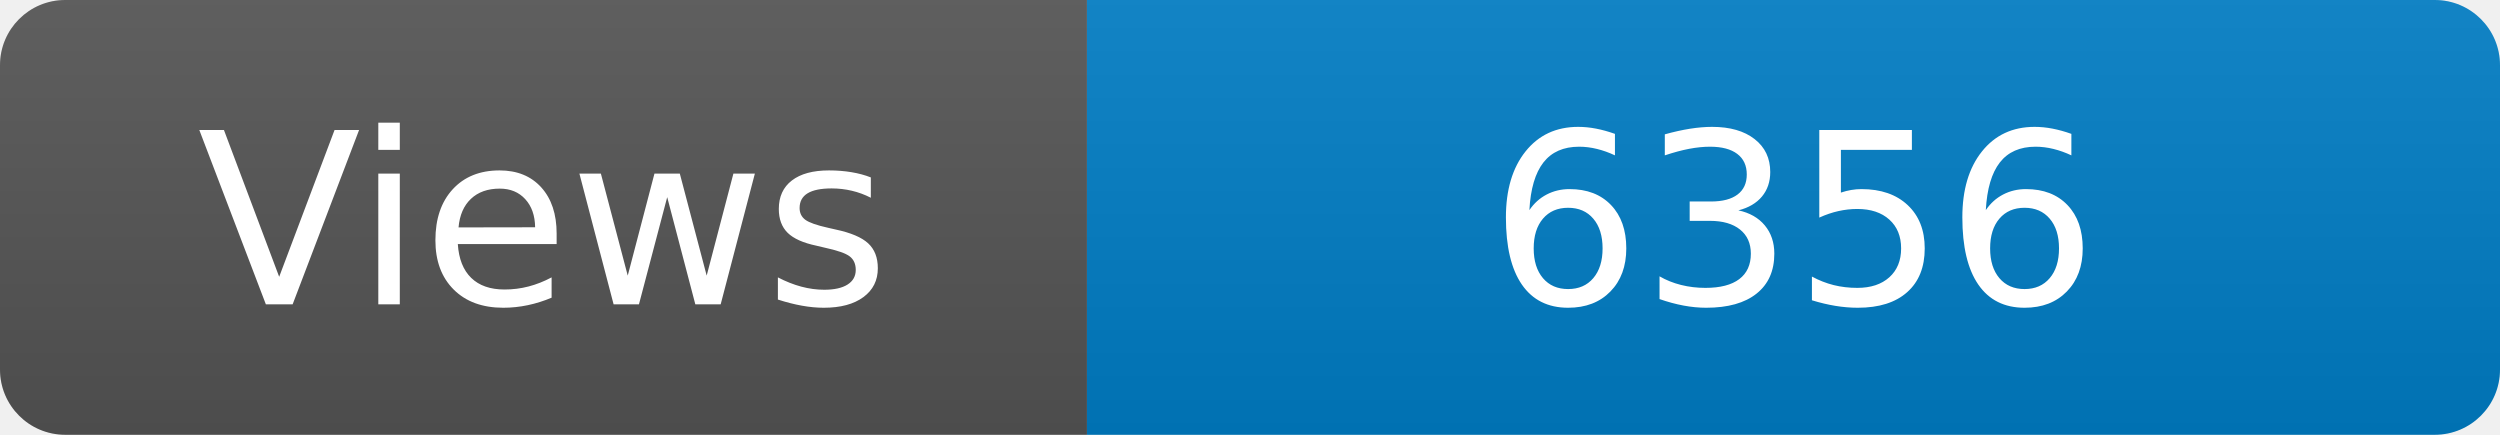
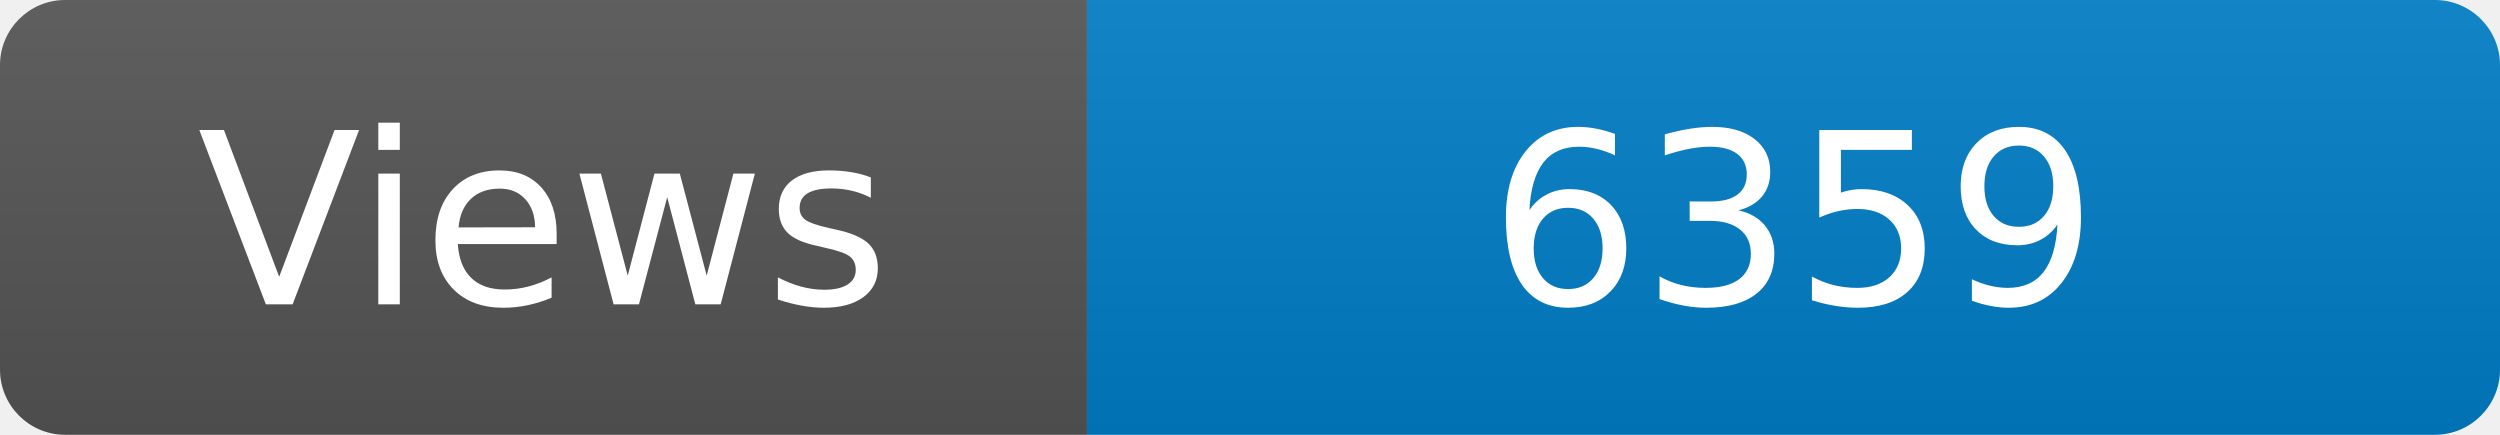
<svg xmlns="http://www.w3.org/2000/svg" width="115" height="20" role="img" aria-label="Maintained?: yes">
  <linearGradient id="s" x2="0" y2="100%">
    <stop offset="0" stop-color="#bbb" stop-opacity=".1" />
    <stop offset="1" stop-opacity=".1" />
  </linearGradient>
  <clipPath id="r">
    <rect width="115" height="20" rx="3" fill="#fff" />
  </clipPath>
  <g clip-path="url(#r)">
    <rect width="50" height="20" fill="#555" />
    <rect x="50" width="160" height="20" fill="#007ec6" />
    <rect width="115" height="20" fill="url(#s)" />
  </g>
  <g fill="#fff" text-anchor="middle" font-family="Verdana,Geneva,DejaVu Sans,sans-serif" font-size="110">
    <text x="250" y="140" transform="scale(.1)" fill="#fff">Views</text>
-     <text x="825" y="140" transform="scale(.1)" fill="#fff">6356</text>
+     <text x="825" y="140" transform="scale(.1)" fill="#fff">6359</text>
  </g>
</svg>
